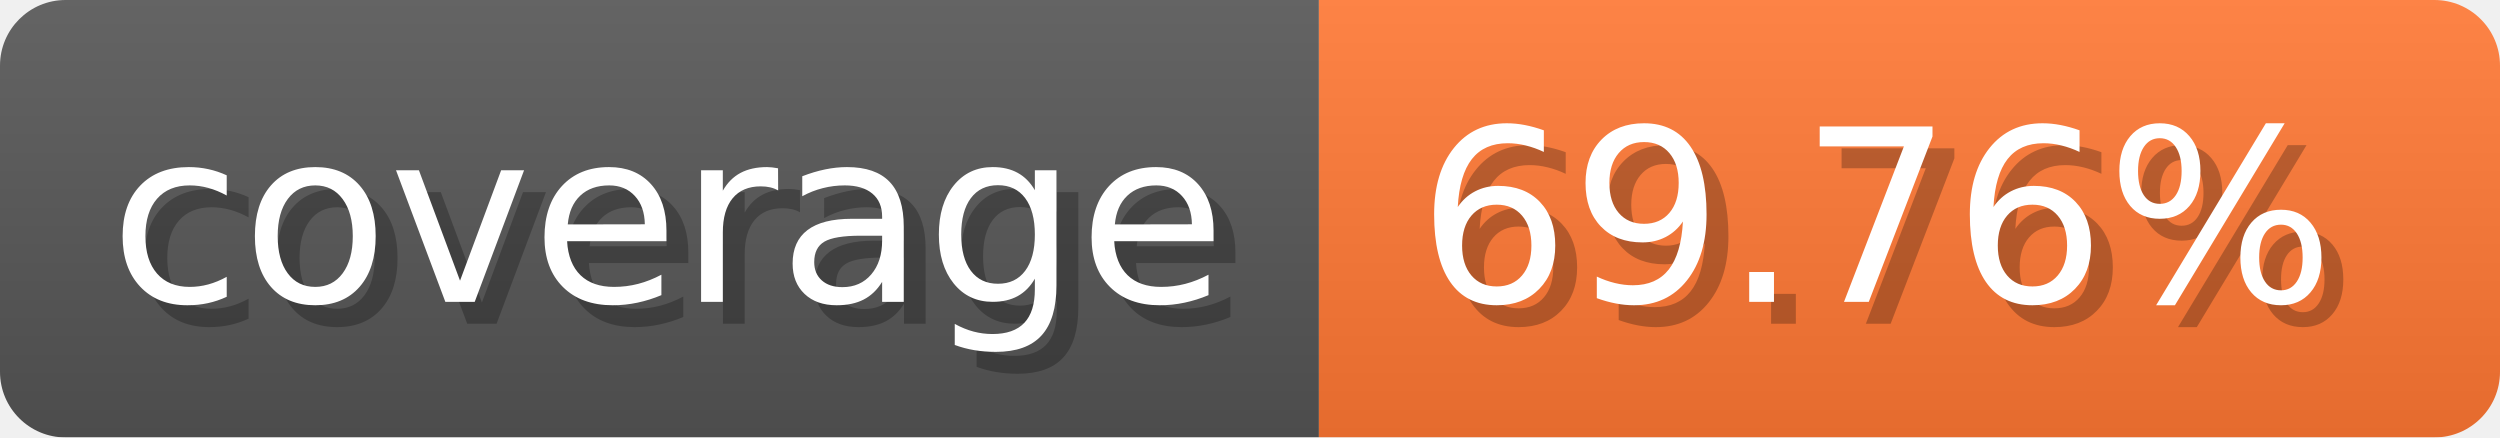
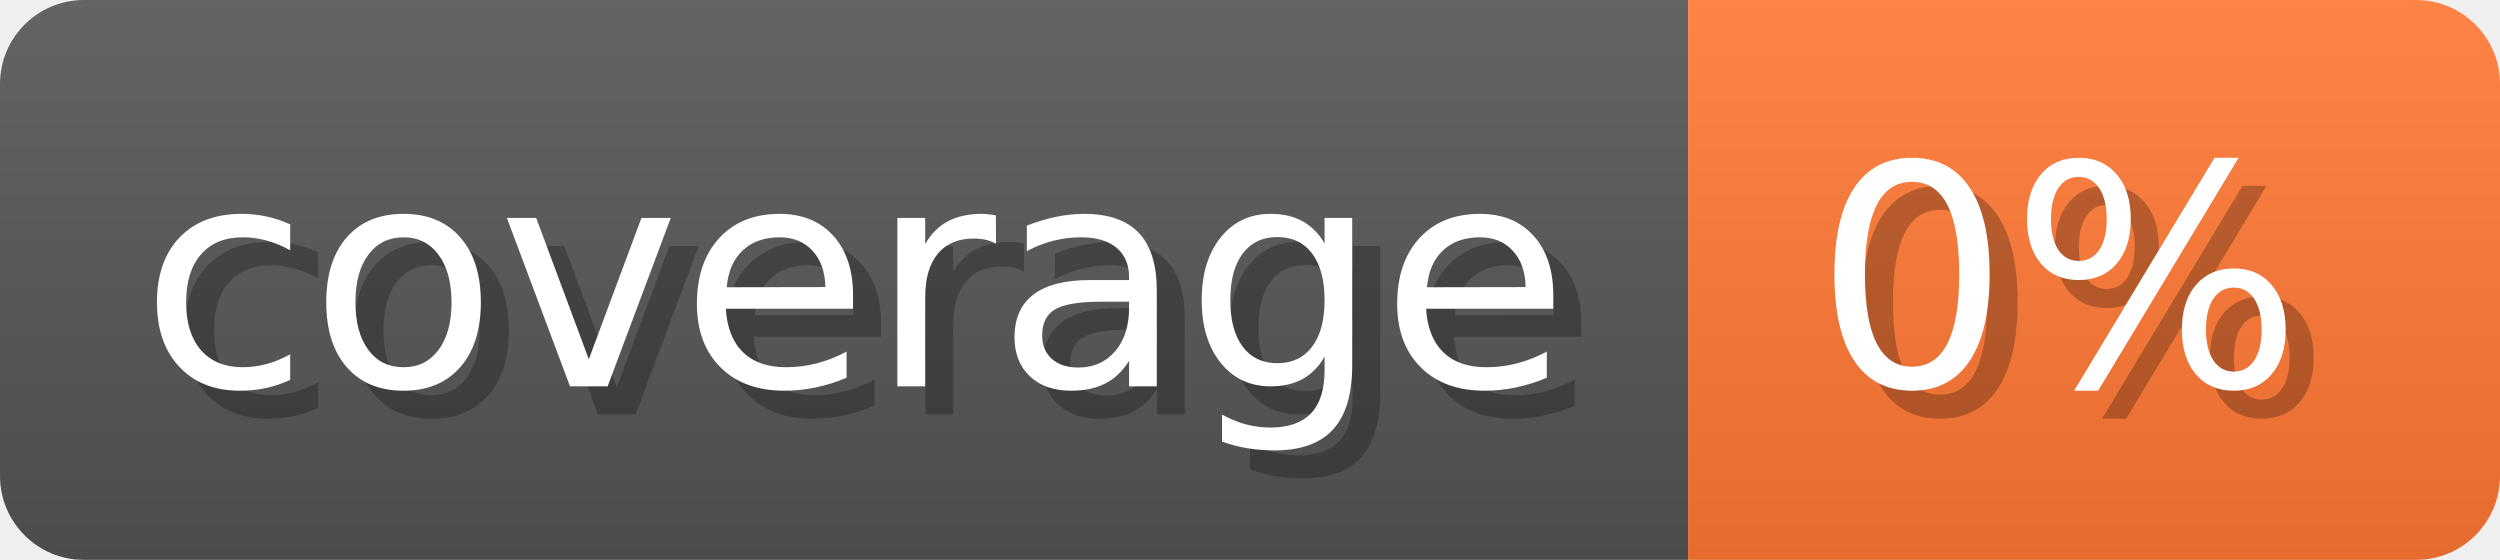
- <svg xmlns="http://www.w3.org/2000/svg" width="114.3" height="20" viewBox="0 0 1143 200" role="img" aria-label="coverage: 69.76%">
-   <linearGradient id="iJGRM" x2="0" y2="100%">
+ <svg xmlns="http://www.w3.org/2000/svg" width="89.3" height="20" viewBox="0 0 893 200" role="img" aria-label="coverage: 0%">
+   <linearGradient id="pfIZV" x2="0" y2="100%">
    <stop offset="0" stop-opacity=".1" stop-color="#EEE" />
    <stop offset="1" stop-opacity=".1" />
  </linearGradient>
-   <mask id="Vfsmf">
-     <rect width="1143" height="200" rx="30" fill="#FFF" />
+   <mask id="cEqKQ">
+     <rect width="893" height="200" rx="30" fill="#FFF" />
  </mask>
-   <g mask="url(#Vfsmf)">
+   <g mask="url(#cEqKQ)">
    <rect width="603" height="200" fill="#555" />
-     <rect width="540" height="200" fill="#F73" x="603" />
-     <rect width="1143" height="200" fill="url(#iJGRM)" />
+     <rect width="290" height="200" fill="#F73" x="603" />
+     <rect width="893" height="200" fill="url(#pfIZV)" />
  </g>
  <g aria-hidden="true" fill="#fff" text-anchor="start" font-family="Verdana,DejaVu Sans,sans-serif" font-size="110">
    <text x="60" y="148" textLength="503" fill="#000" opacity="0.25">coverage</text>
    <text x="50" y="138" textLength="503">coverage</text>
-     <text x="658" y="148" textLength="440" fill="#000" opacity="0.25">69.76%</text>
-     <text x="648" y="138" textLength="440">69.76%</text>
+     <text x="658" y="148" textLength="190" fill="#000" opacity="0.25">0%</text>
+     <text x="648" y="138" textLength="190">0%</text>
  </g>
</svg>
